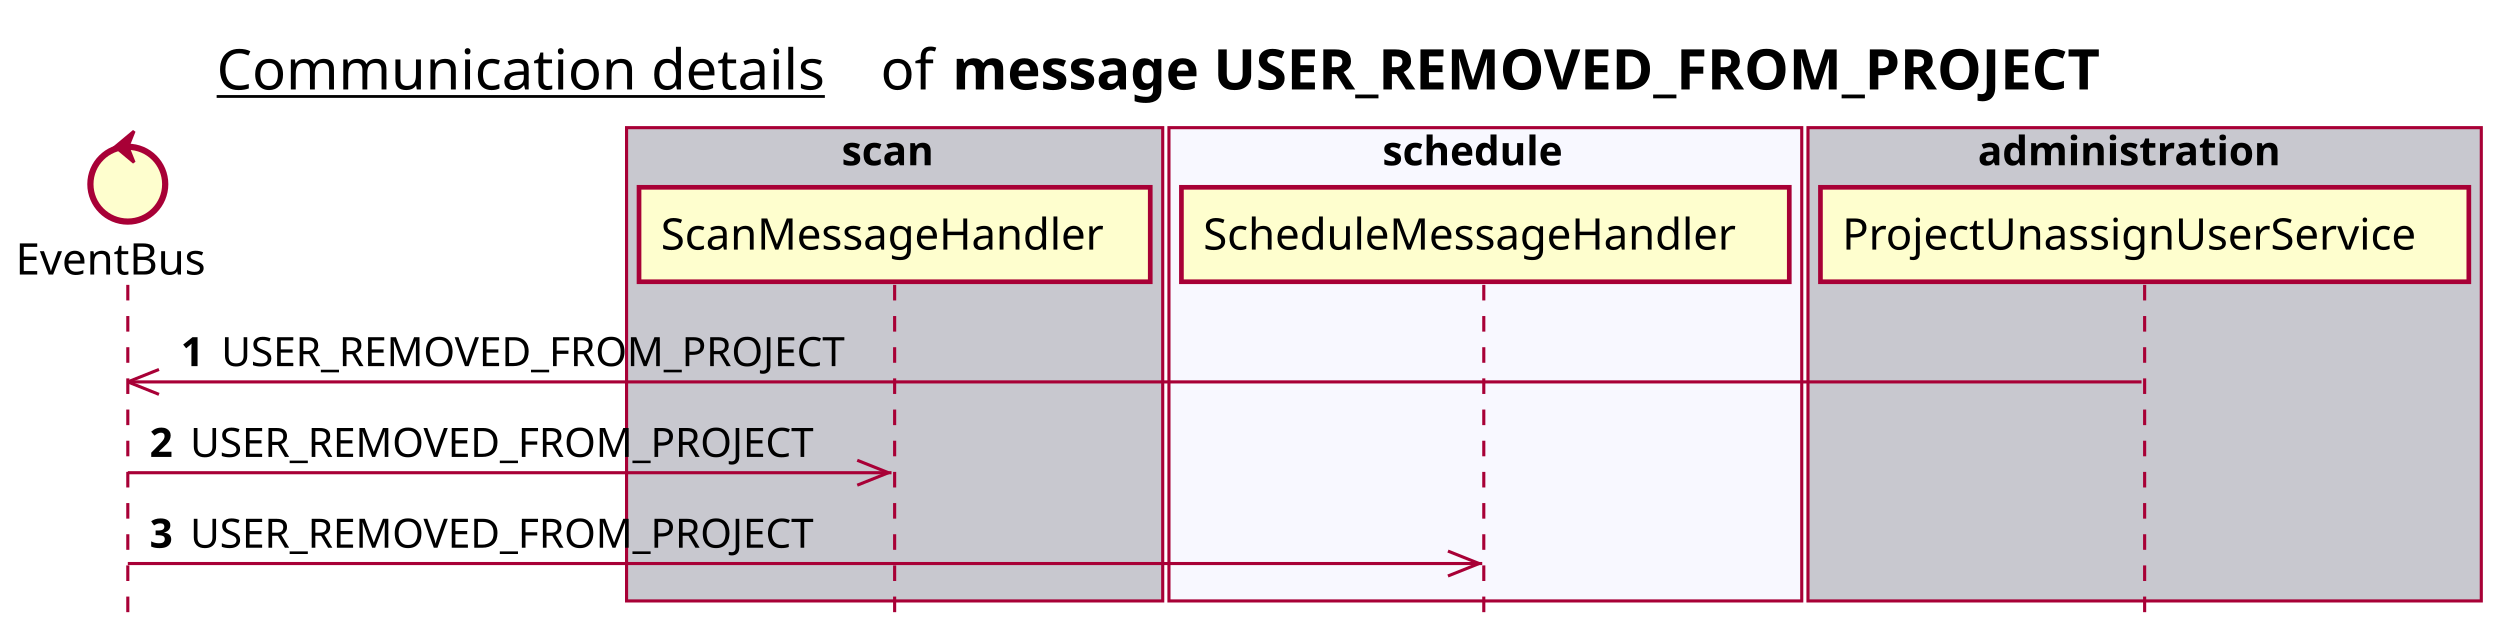
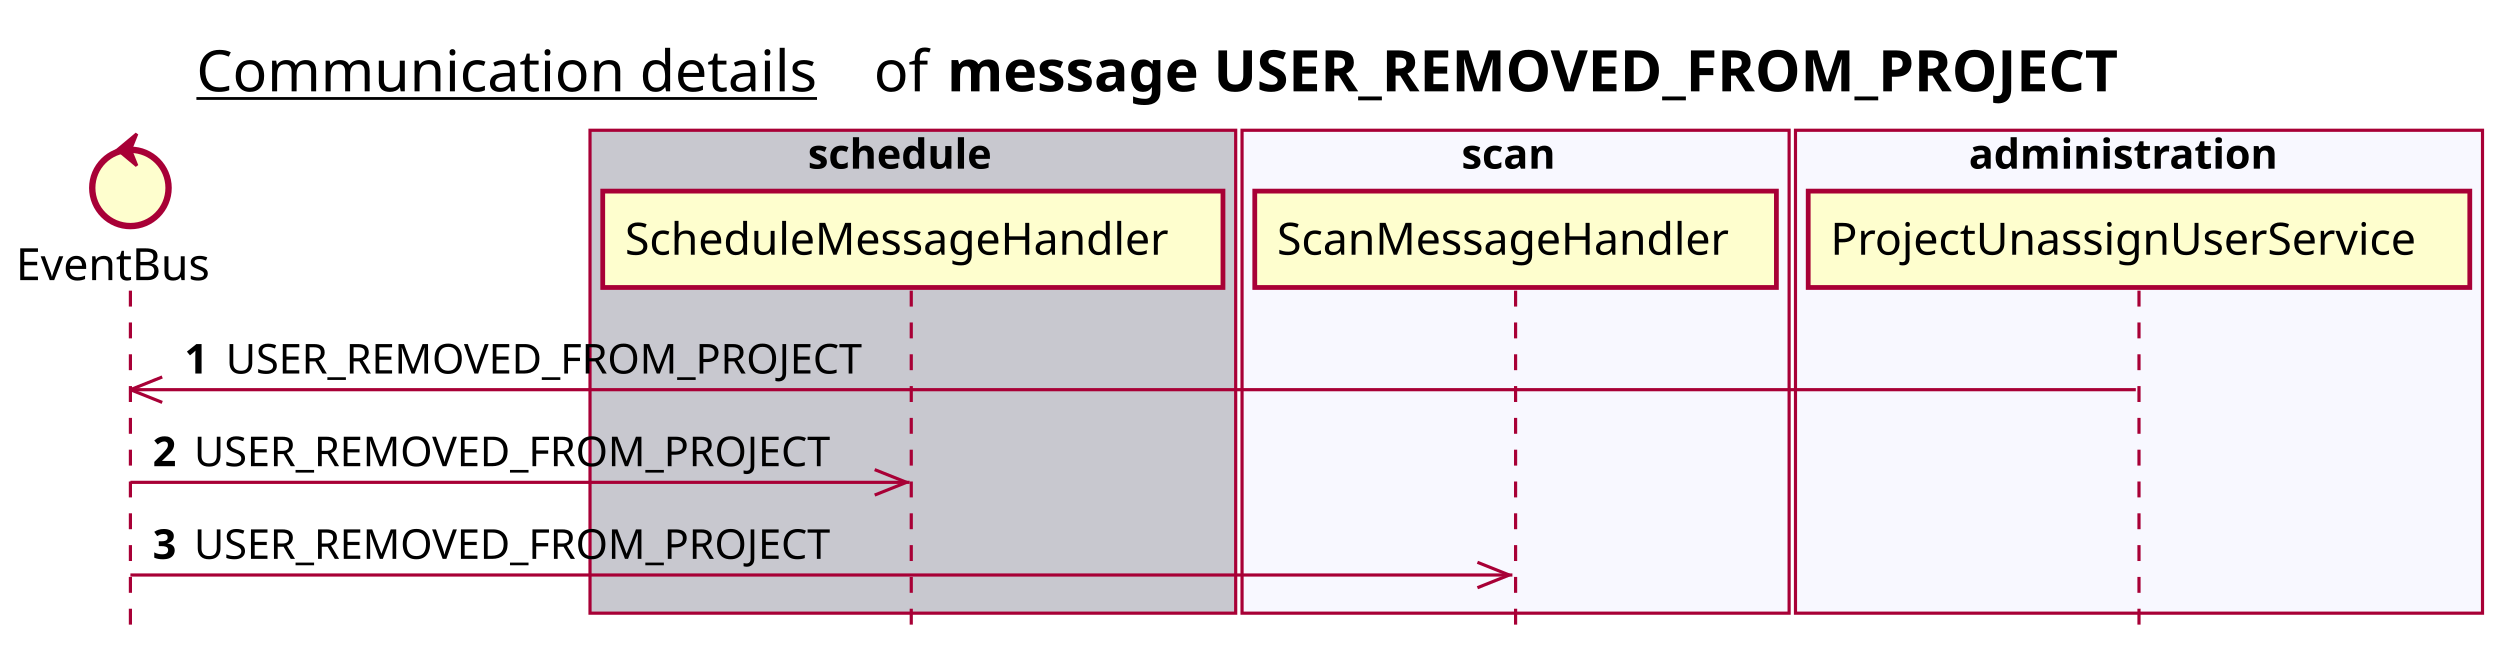
- <svg xmlns="http://www.w3.org/2000/svg" contentScriptType="application/ecmascript" contentStyleType="text/css" height="205px" preserveAspectRatio="none" style="width:802px;height:205px;background:#FFFFFF;" version="1.1" viewBox="0 0 802 205" width="802px" zoomAndPan="magnify">
+ <svg xmlns="http://www.w3.org/2000/svg" contentScriptType="application/ecmascript" contentStyleType="text/css" height="205px" preserveAspectRatio="none" style="width:786px;height:205px;background:#FFFFFF;" version="1.1" viewBox="0 0 786 205" width="786px" zoomAndPan="magnify">
  <defs />
  <g>
-     <text fill="#000000" font-family="sans-serif" font-size="18" lengthAdjust="spacing" text-decoration="underline" textLength="201" x="69.5" y="28.708">Communication details</text>
-     <text fill="#000000" font-family="sans-serif" font-size="18" lengthAdjust="spacing" textLength="17" x="282.5" y="28.708">of</text>
-     <text fill="#000000" font-family="sans-serif" font-size="18" font-weight="bold" lengthAdjust="spacing" textLength="422" x="305.5" y="28.708">message USER_REMOVED_FROM_PROJECT</text>
-     <rect fill="#C8C8CF" height="151.828" style="stroke:#A80036;stroke-width:1.0;" width="172" x="201" y="40.953" />
-     <text fill="#000000" font-family="sans-serif" font-size="13" font-weight="bold" lengthAdjust="spacing" textLength="34" x="270" y="53.02">scan</text>
-     <rect fill="#F8F8FF" height="151.828" style="stroke:#A80036;stroke-width:1.0;" width="203" x="375" y="40.953" />
-     <text fill="#000000" font-family="sans-serif" font-size="13" font-weight="bold" lengthAdjust="spacing" textLength="66" x="443.5" y="53.02">schedule</text>
-     <rect fill="#C8C8CF" height="151.828" style="stroke:#A80036;stroke-width:1.0;" width="216" x="580" y="40.953" />
-     <text fill="#000000" font-family="sans-serif" font-size="13" font-weight="bold" lengthAdjust="spacing" textLength="107" x="634.5" y="53.02">administration</text>
+     <text fill="#000000" font-family="sans-serif" font-size="18" lengthAdjust="spacing" text-decoration="underline" textLength="201" x="61.75" y="28.708">Communication details</text>
+     <text fill="#000000" font-family="sans-serif" font-size="18" lengthAdjust="spacing" textLength="17" x="274.75" y="28.708">of</text>
+     <text fill="#000000" font-family="sans-serif" font-size="18" font-weight="bold" lengthAdjust="spacing" textLength="422" x="297.75" y="28.708">message USER_REMOVED_FROM_PROJECT</text>
+     <rect fill="#C8C8CF" height="151.828" style="stroke:#A80036;stroke-width:1.0;" width="203" x="185.5" y="40.953" />
+     <text fill="#000000" font-family="sans-serif" font-size="13" font-weight="bold" lengthAdjust="spacing" textLength="66" x="254" y="53.02">schedule</text>
+     <rect fill="#F8F8FF" height="151.828" style="stroke:#A80036;stroke-width:1.0;" width="172" x="390.5" y="40.953" />
+     <text fill="#000000" font-family="sans-serif" font-size="13" font-weight="bold" lengthAdjust="spacing" textLength="34" x="459.5" y="53.02">scan</text>
+     <rect fill="#F8F8FF" height="151.828" style="stroke:#A80036;stroke-width:1.0;" width="216" x="564.5" y="40.953" />
+     <text fill="#000000" font-family="sans-serif" font-size="13" font-weight="bold" lengthAdjust="spacing" textLength="107" x="619" y="53.02">administration</text>
    <line style="stroke:#A80036;stroke-width:1.0;stroke-dasharray:5.0,5.0;" x1="41" x2="41" y1="91.383" y2="198.781" />
-     <line style="stroke:#A80036;stroke-width:1.0;stroke-dasharray:5.0,5.0;" x1="287" x2="287" y1="91.383" y2="198.781" />
-     <line style="stroke:#A80036;stroke-width:1.0;stroke-dasharray:5.0,5.0;" x1="476" x2="476" y1="91.383" y2="198.781" />
-     <line style="stroke:#A80036;stroke-width:1.0;stroke-dasharray:5.0,5.0;" x1="688" x2="688" y1="91.383" y2="198.781" />
+     <line style="stroke:#A80036;stroke-width:1.0;stroke-dasharray:5.0,5.0;" x1="286.5" x2="286.5" y1="91.383" y2="198.781" />
+     <line style="stroke:#A80036;stroke-width:1.0;stroke-dasharray:5.0,5.0;" x1="476.5" x2="476.5" y1="91.383" y2="198.781" />
+     <line style="stroke:#A80036;stroke-width:1.0;stroke-dasharray:5.0,5.0;" x1="672.5" x2="672.5" y1="91.383" y2="198.781" />
    <text fill="#000000" font-family="sans-serif" font-size="14" lengthAdjust="spacing" textLength="66" x="5" y="88.081">EventBus</text>
    <ellipse cx="41" cy="59.086" fill="#FEFECE" rx="12" ry="12" style="stroke:#A80036;stroke-width:2.0;" />
    <polygon fill="#A80036" points="37,47.086,43,42.086,41,47.086,43,52.086,37,47.086" style="stroke:#A80036;stroke-width:1.0;" />
-     <rect fill="#FEFECE" height="30.297" style="stroke:#A80036;stroke-width:1.5;" width="164" x="205" y="60.086" />
-     <text fill="#000000" font-family="sans-serif" font-size="14" lengthAdjust="spacing" textLength="150" x="212" y="80.081">ScanMessageHandler</text>
-     <rect fill="#FEFECE" height="30.297" style="stroke:#A80036;stroke-width:1.5;" width="195" x="379" y="60.086" />
-     <text fill="#000000" font-family="sans-serif" font-size="14" lengthAdjust="spacing" textLength="181" x="386" y="80.081">ScheduleMessageHandler</text>
-     <rect fill="#FEFECE" height="30.297" style="stroke:#A80036;stroke-width:1.5;" width="208" x="584" y="60.086" />
-     <text fill="#000000" font-family="sans-serif" font-size="14" lengthAdjust="spacing" textLength="194" x="591" y="80.081">ProjectUnassignUserService</text>
+     <rect fill="#FEFECE" height="30.297" style="stroke:#A80036;stroke-width:1.5;" width="195" x="189.5" y="60.086" />
+     <text fill="#000000" font-family="sans-serif" font-size="14" lengthAdjust="spacing" textLength="181" x="196.5" y="80.081">ScheduleMessageHandler</text>
+     <rect fill="#FEFECE" height="30.297" style="stroke:#A80036;stroke-width:1.5;" width="164" x="394.5" y="60.086" />
+     <text fill="#000000" font-family="sans-serif" font-size="14" lengthAdjust="spacing" textLength="150" x="401.5" y="80.081">ScanMessageHandler</text>
+     <rect fill="#FEFECE" height="30.297" style="stroke:#A80036;stroke-width:1.5;" width="208" x="568.5" y="60.086" />
+     <text fill="#000000" font-family="sans-serif" font-size="14" lengthAdjust="spacing" textLength="194" x="575.5" y="80.081">ProjectUnassignUserService</text>
    <line style="stroke:#A80036;stroke-width:1.0;" x1="41" x2="51" y1="122.516" y2="118.516" />
    <line style="stroke:#A80036;stroke-width:1.0;" x1="41" x2="51" y1="122.516" y2="126.516" />
-     <line style="stroke:#A80036;stroke-width:1.0;" x1="41" x2="687" y1="122.516" y2="122.516" />
+     <line style="stroke:#A80036;stroke-width:1.0;" x1="41" x2="671.5" y1="122.516" y2="122.516" />
    <text fill="#000000" font-family="sans-serif" font-size="13" font-weight="bold" lengthAdjust="spacing" textLength="9" x="58" y="117.45">1</text>
    <text fill="#000000" font-family="sans-serif" font-size="13" lengthAdjust="spacing" textLength="209" x="71" y="117.45">USER_REMOVED_FROM_PROJECT</text>
    <line style="stroke:#A80036;stroke-width:1.0;" x1="285" x2="275" y1="151.648" y2="147.648" />
    <line style="stroke:#A80036;stroke-width:1.0;" x1="285" x2="275" y1="151.648" y2="155.648" />
    <line style="stroke:#A80036;stroke-width:1.0;" x1="41" x2="286" y1="151.648" y2="151.648" />
    <text fill="#000000" font-family="sans-serif" font-size="13" font-weight="bold" lengthAdjust="spacing" textLength="9" x="48" y="146.583">2</text>
    <text fill="#000000" font-family="sans-serif" font-size="13" lengthAdjust="spacing" textLength="209" x="61" y="146.583">USER_REMOVED_FROM_PROJECT</text>
    <line style="stroke:#A80036;stroke-width:1.0;" x1="474.5" x2="464.5" y1="180.781" y2="176.781" />
    <line style="stroke:#A80036;stroke-width:1.0;" x1="474.5" x2="464.5" y1="180.781" y2="184.781" />
    <line style="stroke:#A80036;stroke-width:1.0;" x1="41" x2="475.5" y1="180.781" y2="180.781" />
    <text fill="#000000" font-family="sans-serif" font-size="13" font-weight="bold" lengthAdjust="spacing" textLength="9" x="48" y="175.715">3</text>
    <text fill="#000000" font-family="sans-serif" font-size="13" lengthAdjust="spacing" textLength="209" x="61" y="175.715">USER_REMOVED_FROM_PROJECT</text>
  </g>
</svg>
